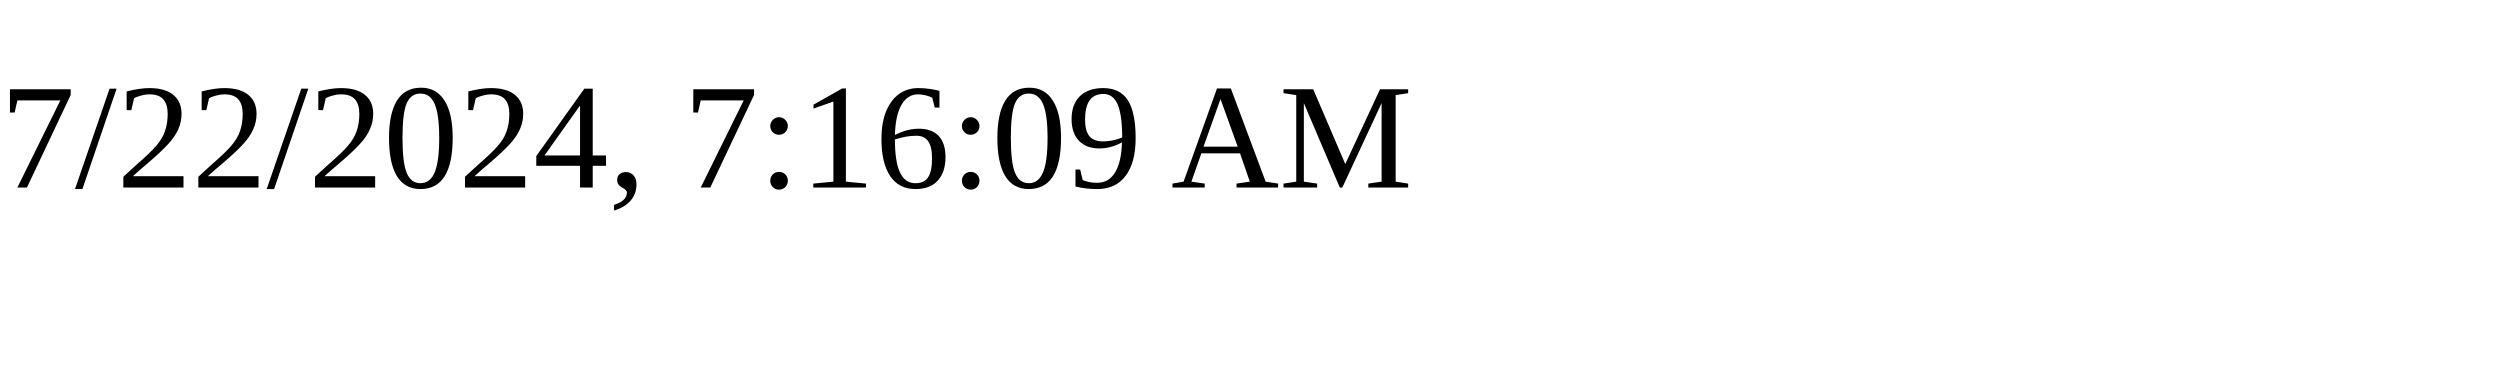
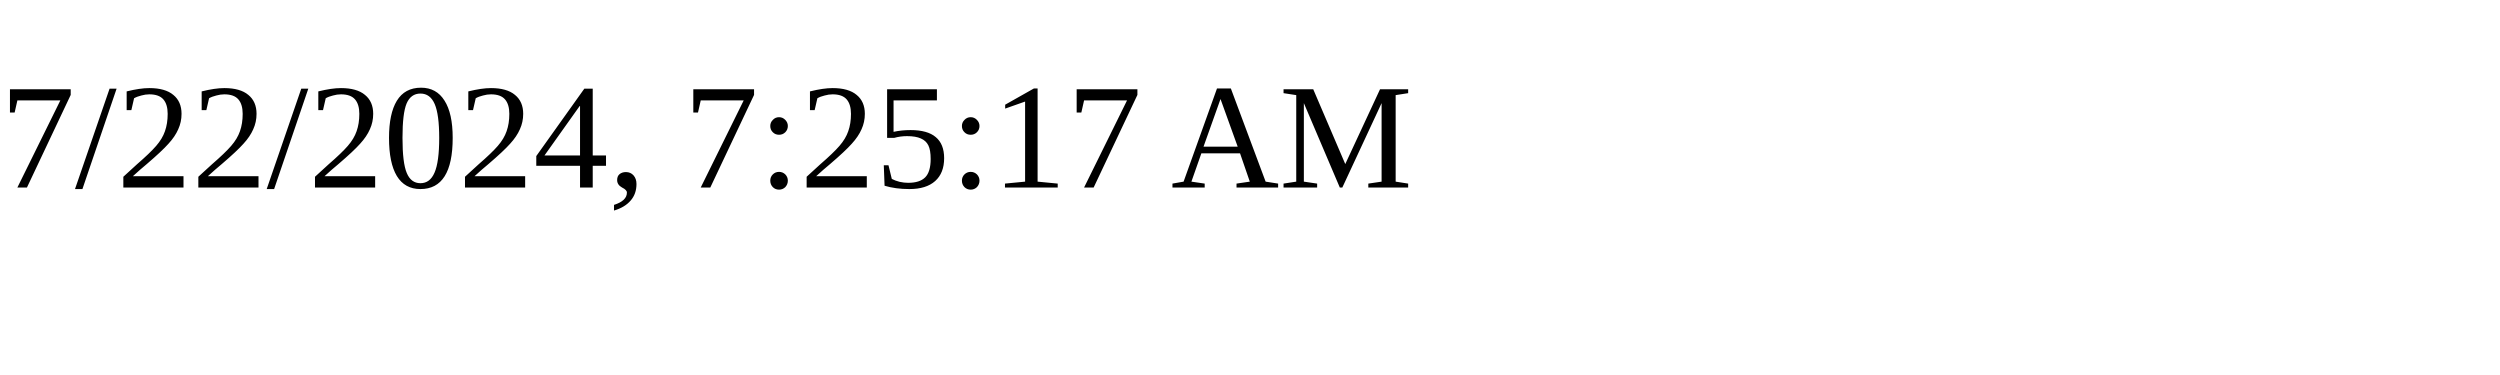
<svg xmlns="http://www.w3.org/2000/svg" height="30" width="200">
-   <text x="0" y="15">7/22/2024, 7:16:09 AM</text>
+   <text x="0" y="15">7/22/2024, 7:25:17 AM</text>
</svg>
